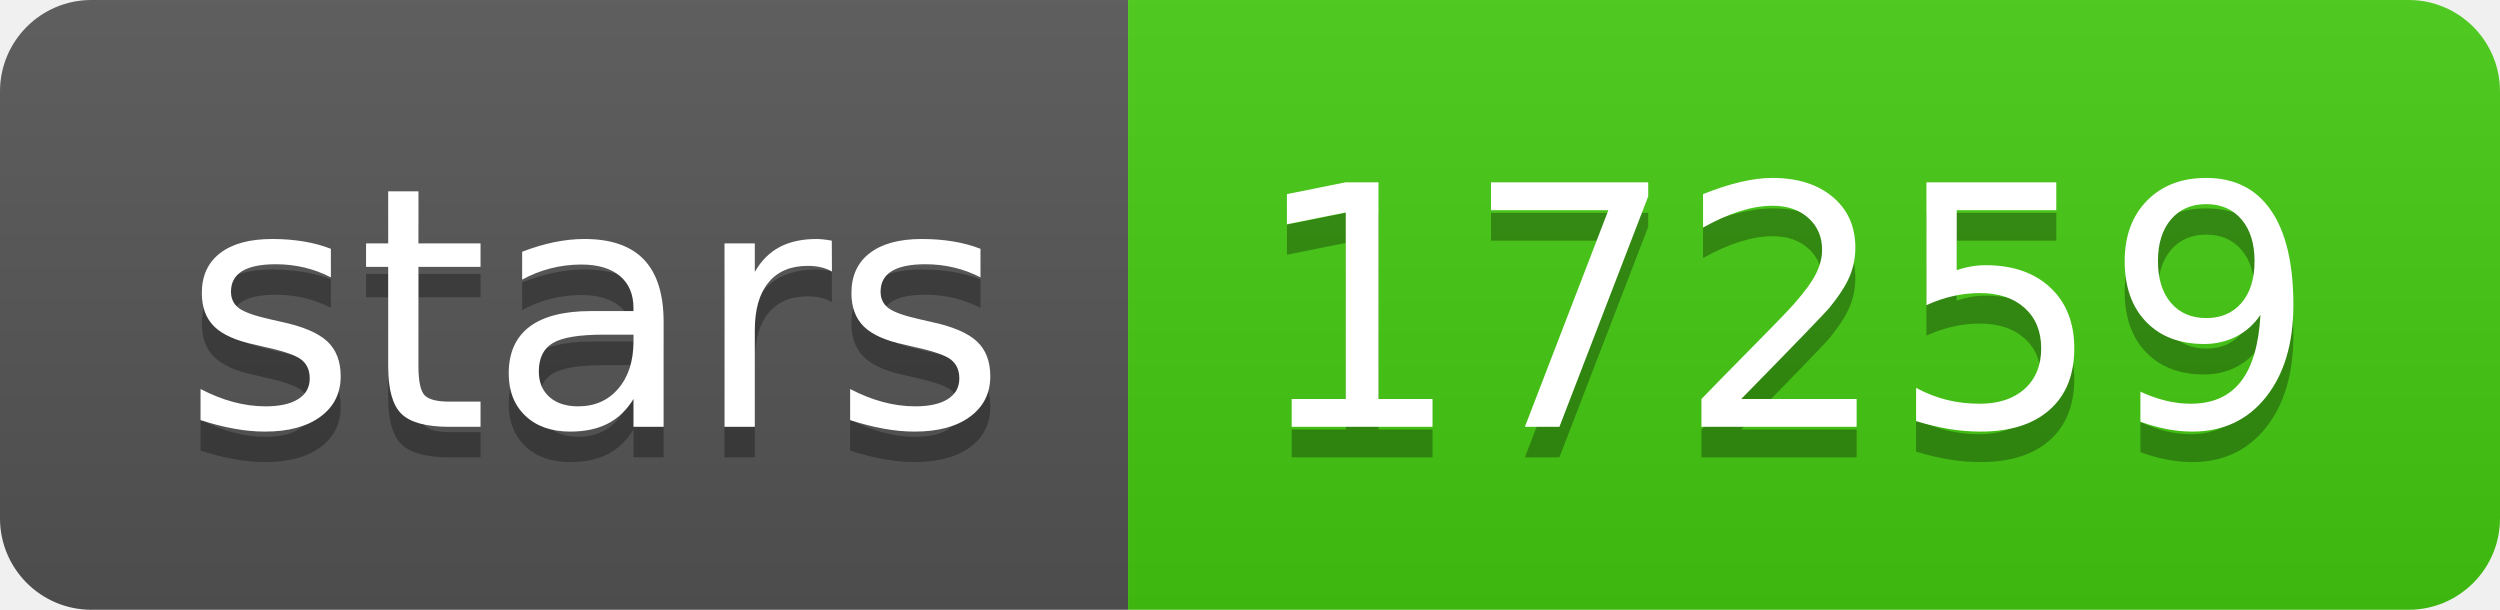
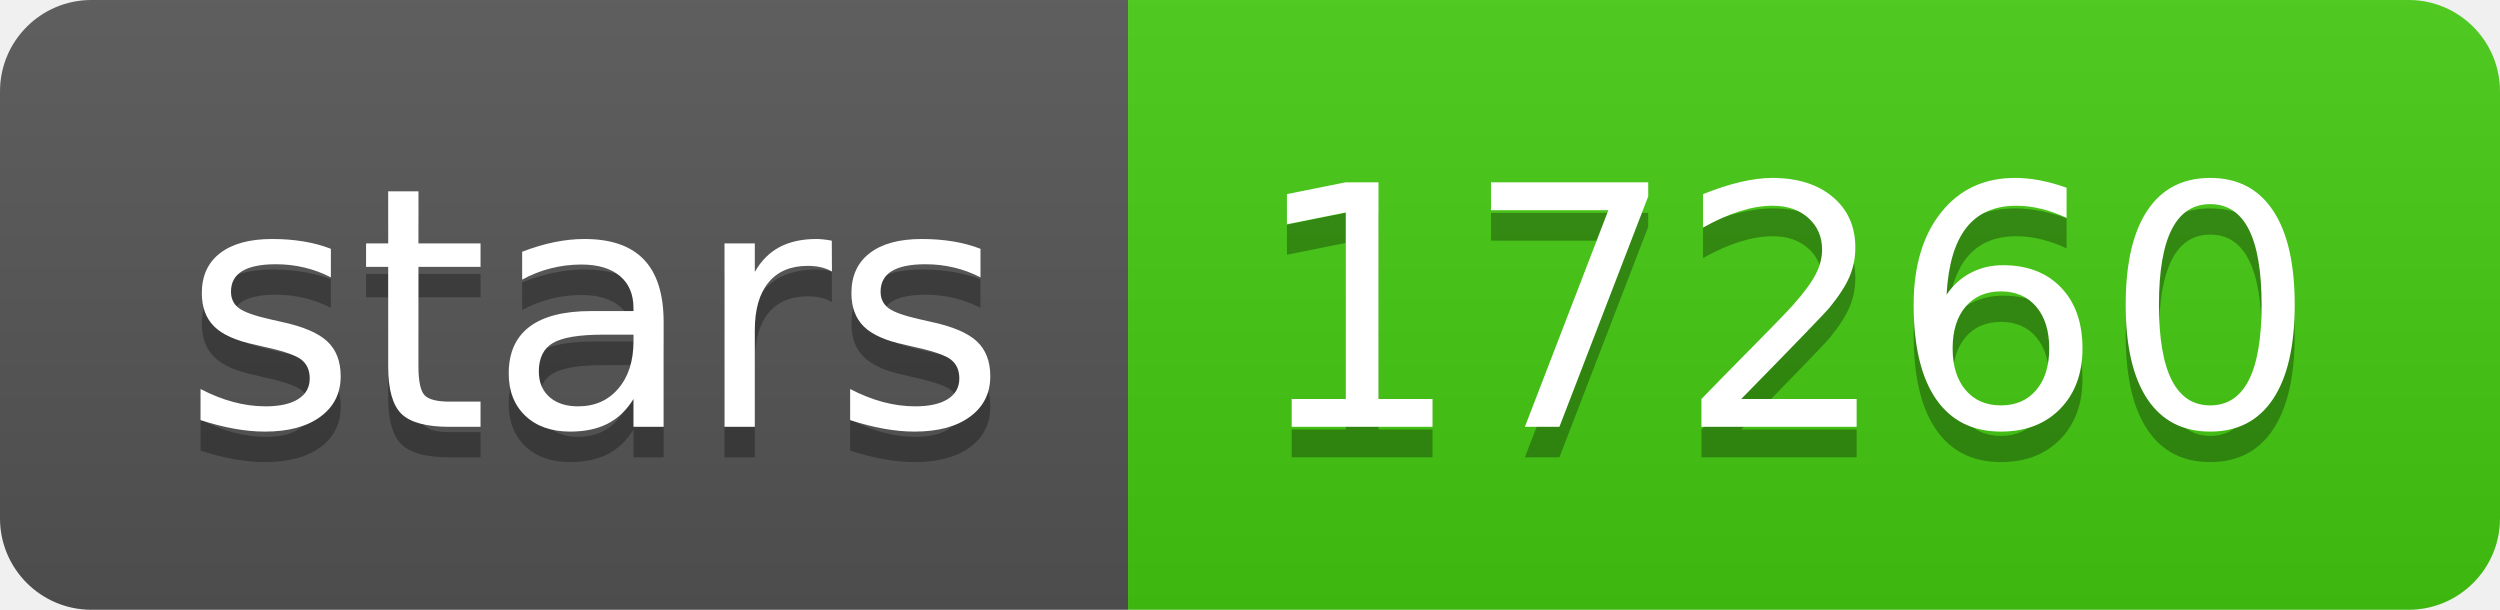
- <svg xmlns="http://www.w3.org/2000/svg" width="82" height="20" role="img" aria-label="stars: 17259">
+ <svg xmlns="http://www.w3.org/2000/svg" width="82" height="20" role="img" aria-label="stars: 17260">
  <linearGradient id="s" x2="0" y2="100%">
    <stop offset="0" stop-color="#bbb" stop-opacity=".1" />
    <stop offset="1" stop-opacity=".1" />
  </linearGradient>
  <clipPath id="r">
    <rect width="82" height="20" rx="3" fill="#fff" />
  </clipPath>
  <g clip-path="url(#r)">
    <rect width="37" height="20" fill="#555" />
    <rect x="37" width="45" height="20" fill="#4c1" />
    <rect width="82" height="20" fill="url(#s)" />
  </g>
  <g fill="#fff" text-anchor="middle" font-family="Verdana,Geneva,DejaVu Sans,sans-serif" text-rendering="geometricPrecision" font-size="110">
    <text aria-hidden="true" x="195" y="150" fill="#010101" fill-opacity=".3" transform="scale(.1)" textLength="270">stars</text>
    <text x="195" y="140" transform="scale(.1)" fill="#fff" textLength="270">stars</text>
-     <text aria-hidden="true" x="585" y="150" fill="#010101" fill-opacity=".3" transform="scale(.1)" textLength="350">17259</text>
-     <text x="585" y="140" transform="scale(.1)" fill="#fff" textLength="350">17259</text>
+     <text aria-hidden="true" x="585" y="150" fill="#010101" fill-opacity=".3" transform="scale(.1)" textLength="350">17260</text>
+     <text x="585" y="140" transform="scale(.1)" fill="#fff" textLength="350">17260</text>
  </g>
</svg>
